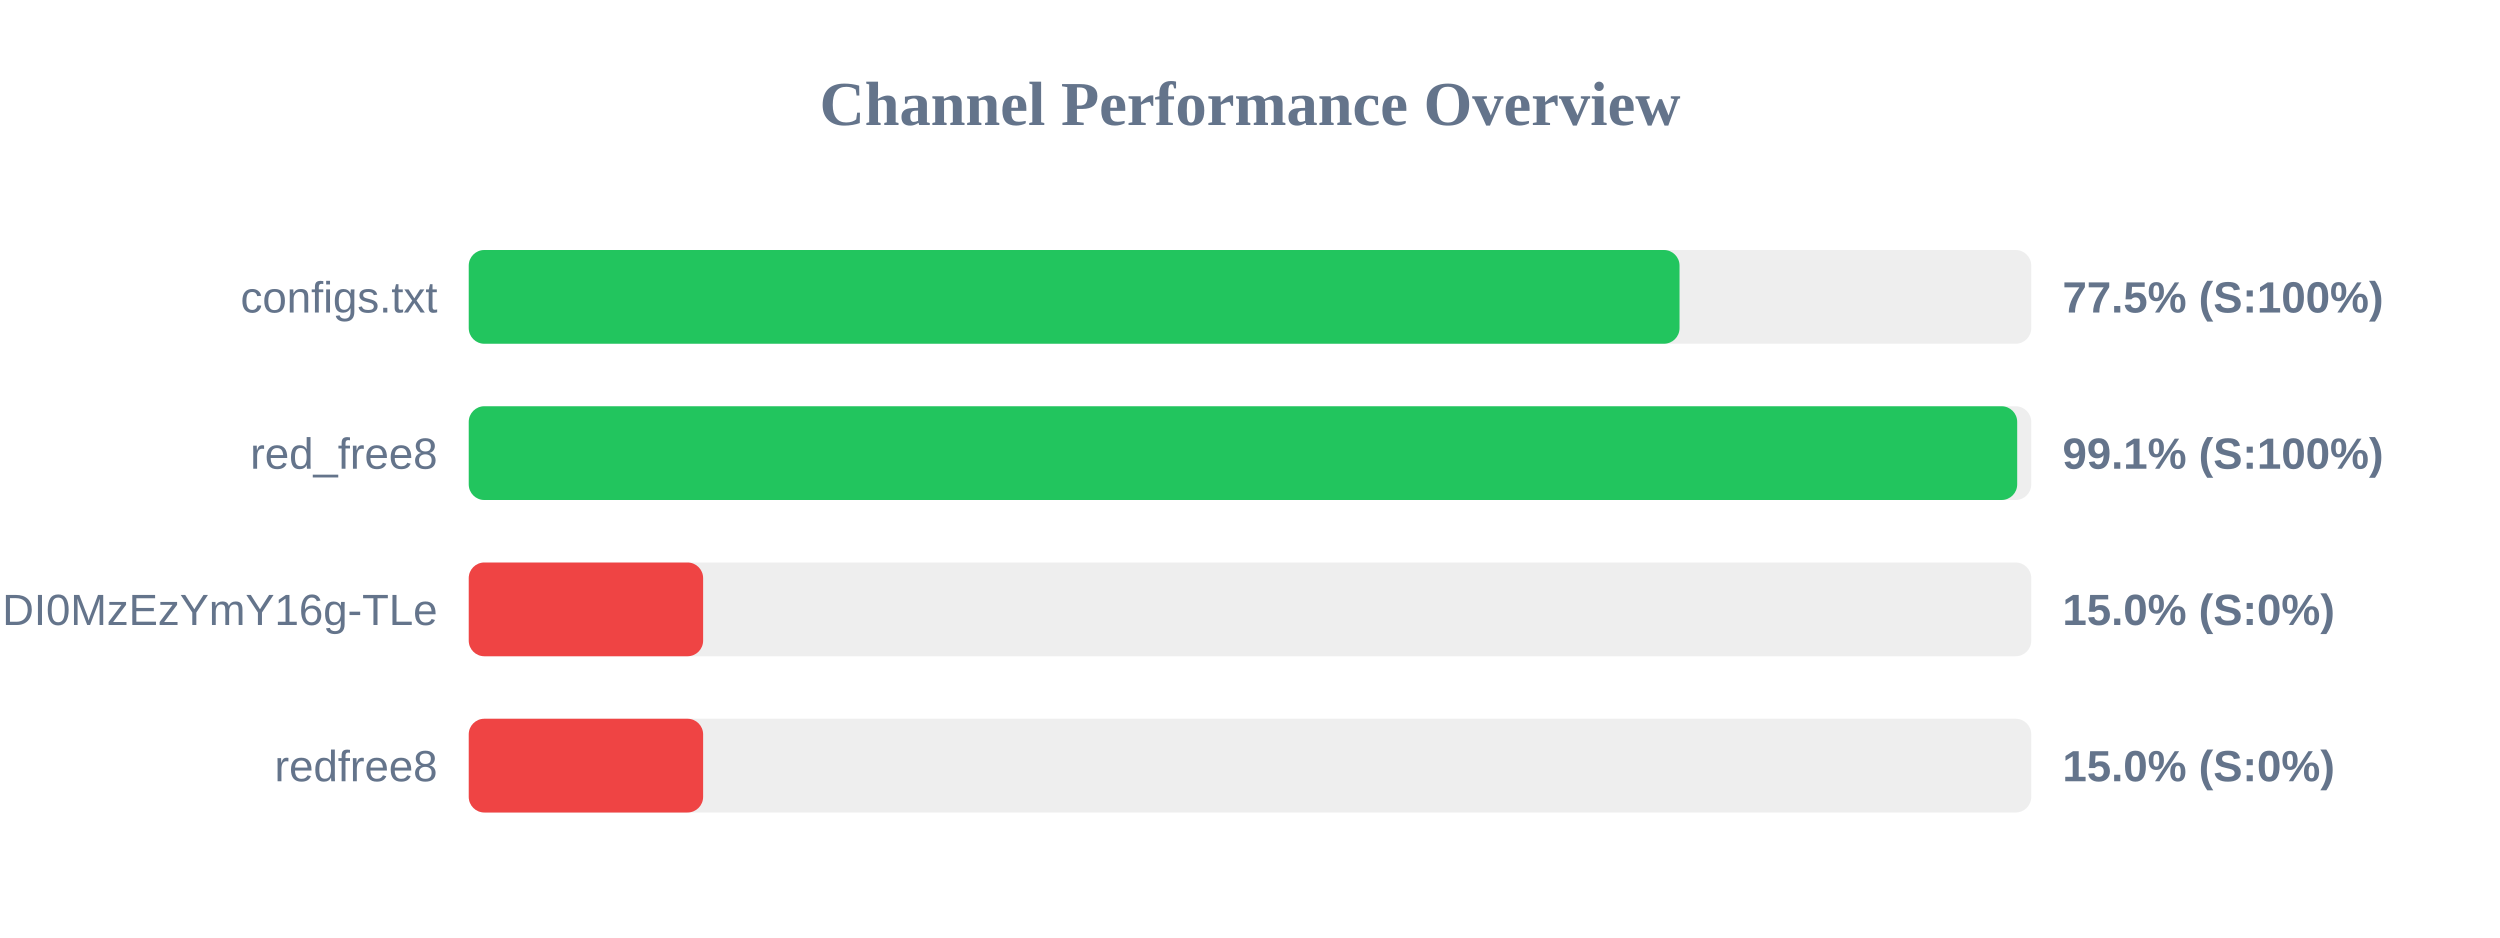
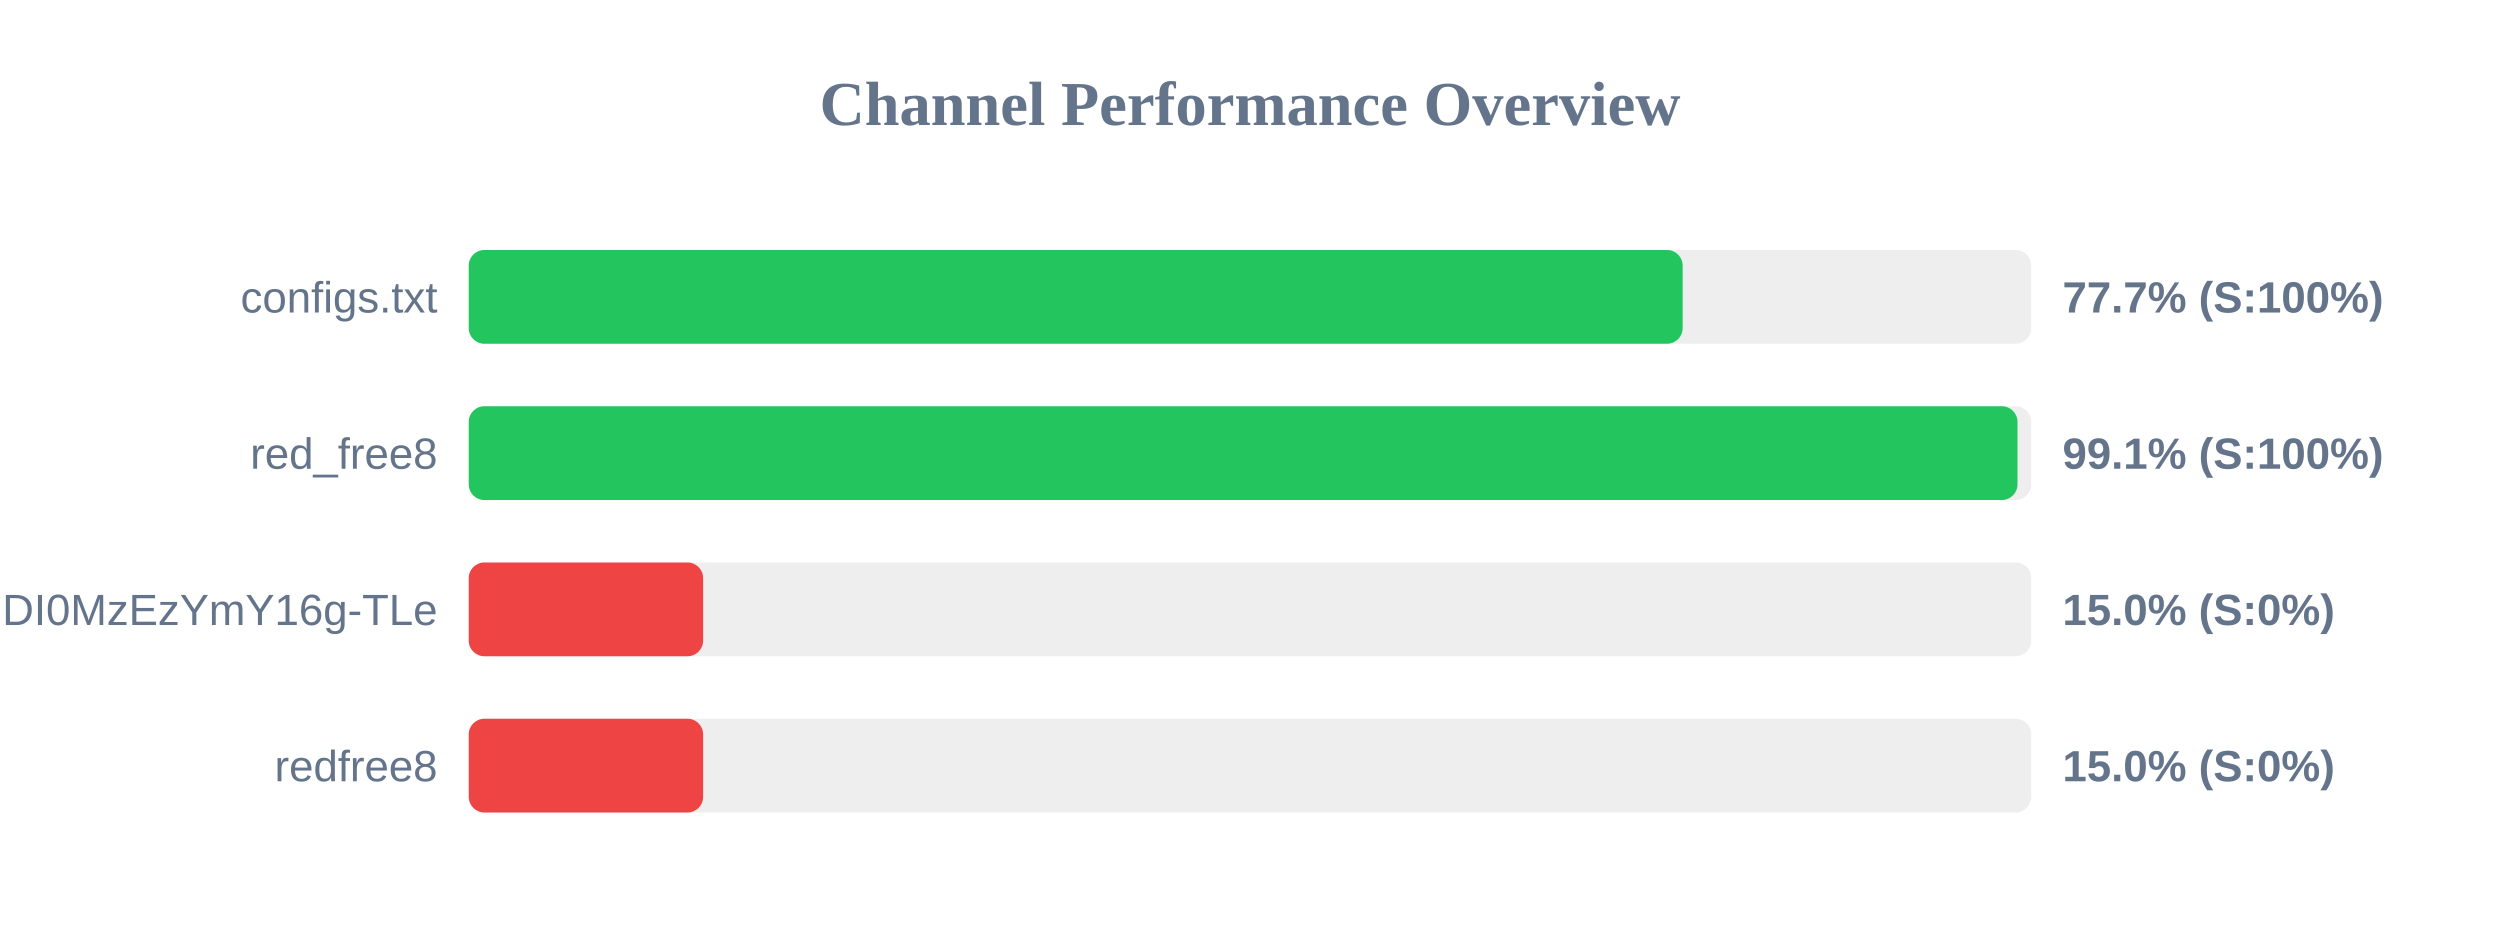
<svg xmlns="http://www.w3.org/2000/svg" width="800" height="300" version="1.1">
  <style>
        .row { font: 14px Arial; fill: #64748b; }
        .score { font: bold 14px Arial; fill: #64748b; }
    </style>
  <text x="400" y="40" text-anchor="middle" font-size="20px" font-weight="bold" fill="#64748b">Channel Performance Overview</text>
  <rect x="150" y="80" width="500" height="30" fill="#eee" rx="5" />
-   <rect x="150" y="80" width="387.45" height="30" fill="#22c55e" rx="5" />
+   <rect x="150" y="80" width="388.45" height="30" fill="#22c55e" rx="5" />
  <text x="140" y="100" text-anchor="end" class="row">configs.txt</text>
-   <text x="660" y="100" text-anchor="start" class="score">77.5% (S:100%)</text>
+   <text x="660" y="100" text-anchor="start" class="score">77.7% (S:100%)</text>
  <rect x="150" y="130" width="500" height="30" fill="#eee" rx="5" />
-   <rect x="150" y="130" width="495.5" height="30" fill="#22c55e" rx="5" />
+   <rect x="150" y="130" width="495.6" height="30" fill="#22c55e" rx="5" />
  <text x="140" y="150" text-anchor="end" class="row">red_free8</text>
  <text x="660" y="150" text-anchor="start" class="score">99.1% (S:100%)</text>
  <rect x="150" y="180" width="500" height="30" fill="#eee" rx="5" />
  <rect x="150" y="180" width="75.0" height="30" fill="#ef4444" rx="5" />
  <text x="140" y="200" text-anchor="end" class="row">NjEzODY1NDgyOCwxNzQ1NDI0MzEzYmY16g-TLe</text>
  <text x="660" y="200" text-anchor="start" class="score">15.0% (S:0%)</text>
  <rect x="150" y="230" width="500" height="30" fill="#eee" rx="5" />
  <rect x="150" y="230" width="75.0" height="30" fill="#ef4444" rx="5" />
  <text x="140" y="250" text-anchor="end" class="row">redfree8</text>
  <text x="660" y="250" text-anchor="start" class="score">15.0% (S:0%)</text>
</svg>
